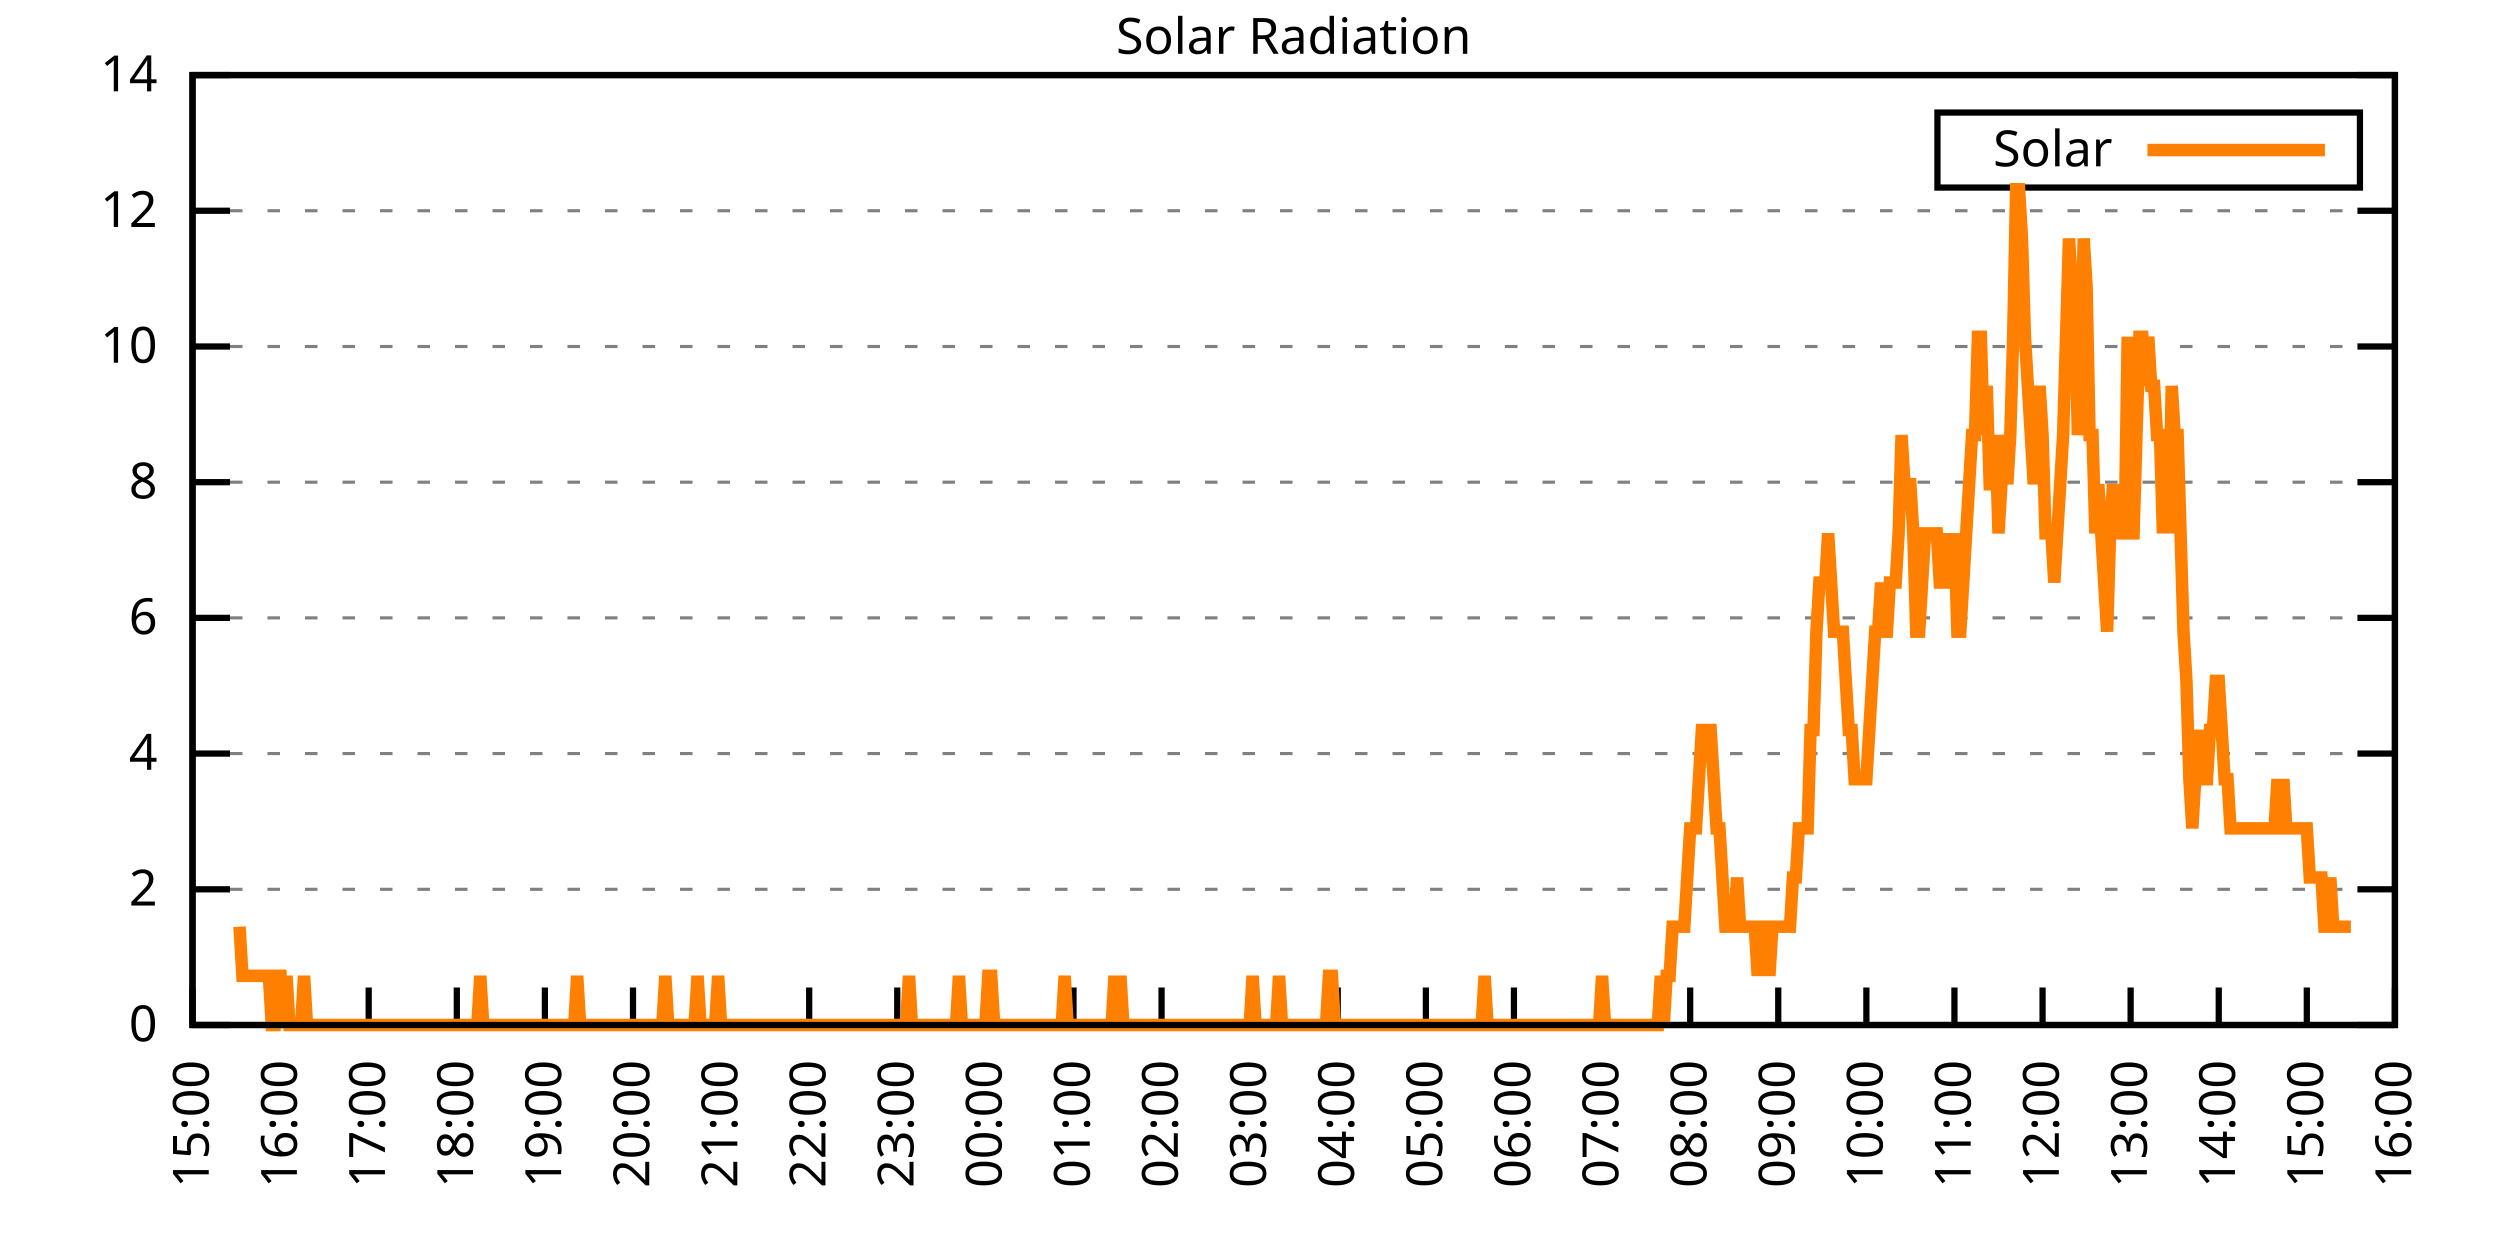
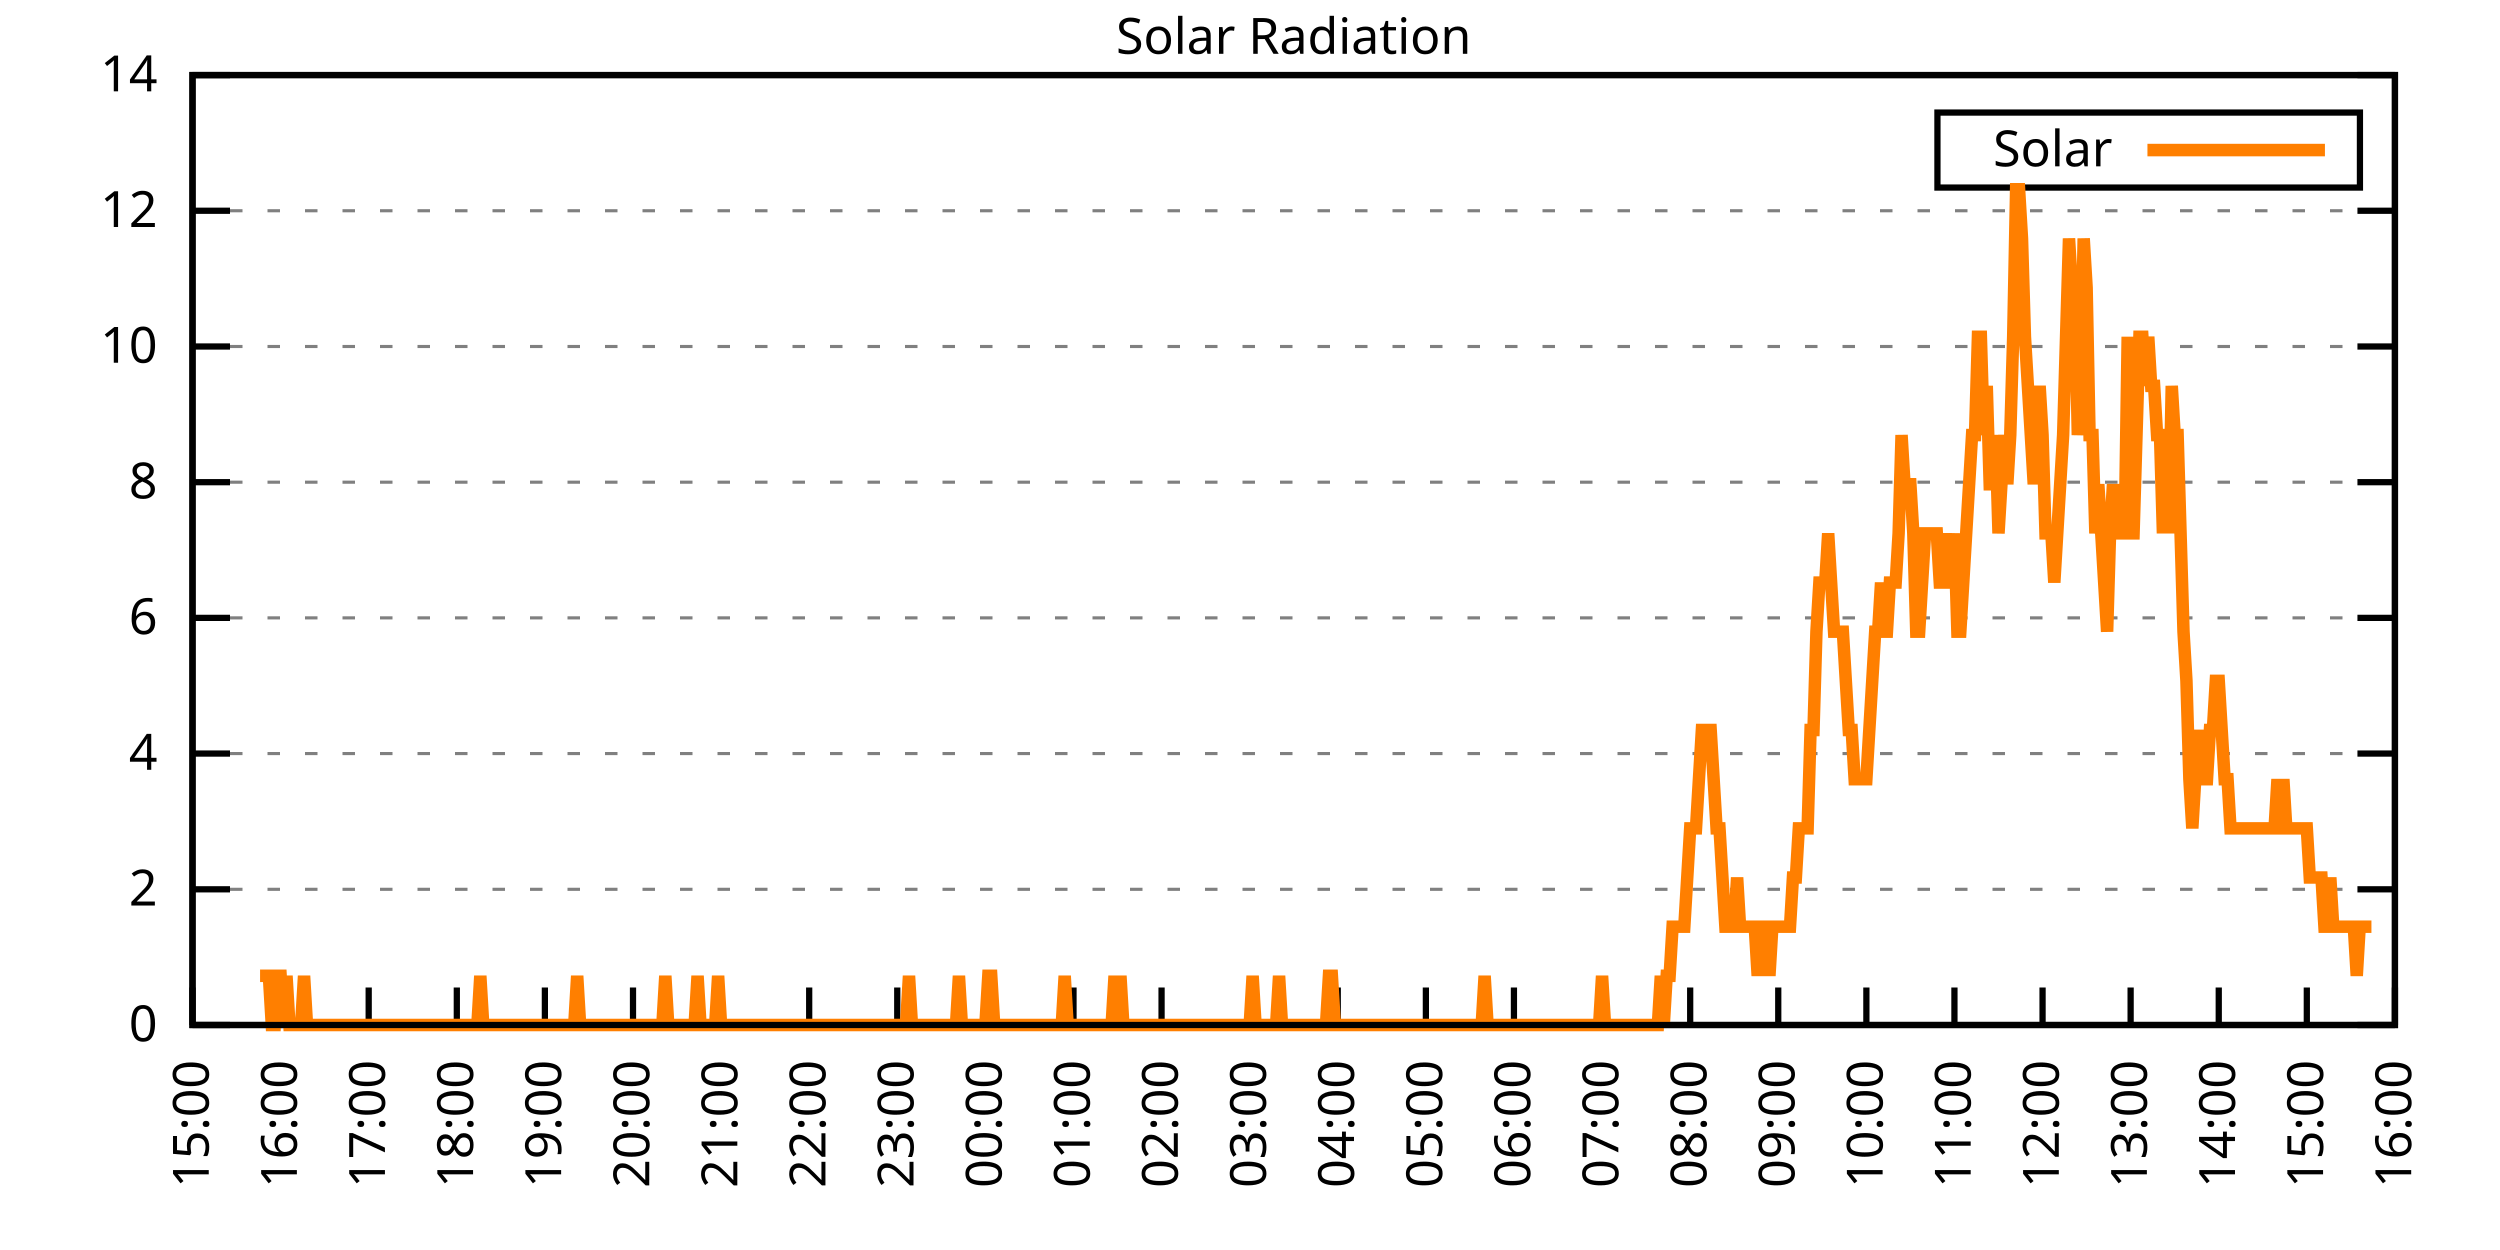
<svg xmlns="http://www.w3.org/2000/svg" xmlns:xlink="http://www.w3.org/1999/xlink" width="400" height="200" viewBox="0 0 400 200">
  <g id="gnuplot_canvas">
    <rect x="0" y="0" width="400" height="200" fill="none" />
    <defs>
      <circle id="gpDot" r="0.5" stroke-width="0.5" stroke="currentColor" />
      <path id="gpPt0" stroke-width="0.333" stroke="currentColor" d="M-1,0 h2 M0,-1 v2" />
      <path id="gpPt1" stroke-width="0.333" stroke="currentColor" d="M-1,-1 L1,1 M1,-1 L-1,1" />
      <path id="gpPt2" stroke-width="0.333" stroke="currentColor" d="M-1,0 L1,0 M0,-1 L0,1 M-1,-1 L1,1 M-1,1 L1,-1" />
      <rect id="gpPt3" stroke-width="0.333" stroke="currentColor" x="-1" y="-1" width="2" height="2" />
      <rect id="gpPt4" stroke-width="0.333" stroke="currentColor" fill="currentColor" x="-1" y="-1" width="2" height="2" />
      <circle id="gpPt5" stroke-width="0.333" stroke="currentColor" cx="0" cy="0" r="1" />
      <use xlink:href="#gpPt5" id="gpPt6" fill="currentColor" stroke="none" />
      <path id="gpPt7" stroke-width="0.333" stroke="currentColor" d="M0,-1.33 L-1.33,0.67 L1.33,0.67 z" />
      <use xlink:href="#gpPt7" id="gpPt8" fill="currentColor" stroke="none" />
      <use xlink:href="#gpPt7" id="gpPt9" stroke="currentColor" transform="rotate(180)" />
      <use xlink:href="#gpPt9" id="gpPt10" fill="currentColor" stroke="none" />
      <use xlink:href="#gpPt3" id="gpPt11" stroke="currentColor" transform="rotate(45)" />
      <use xlink:href="#gpPt11" id="gpPt12" fill="currentColor" stroke="none" />
      <path id="gpPt13" stroke-width="0.333" stroke="currentColor" d="M0,1.330 L1.265,0.411 L0.782,-1.067 L-0.782,-1.076 L-1.265,0.411 z" />
      <use xlink:href="#gpPt13" id="gpPt14" fill="currentColor" stroke="none" />
      <filter id="textbox" filterUnits="objectBoundingBox" x="0" y="0" height="1" width="1">
        <feFlood flood-color="white" flood-opacity="1" result="bgnd" />
        <feComposite in="SourceGraphic" in2="bgnd" operator="atop" />
      </filter>
      <filter id="greybox" filterUnits="objectBoundingBox" x="0" y="0" height="1" width="1">
        <feFlood flood-color="lightgrey" flood-opacity="1" result="grey" />
        <feComposite in="SourceGraphic" in2="grey" operator="atop" />
      </filter>
    </defs>
    <g fill="none" color="white" stroke="currentColor" stroke-width="1.00" stroke-linecap="butt" stroke-linejoin="miter">
</g>
    <g fill="none" color="black" stroke="currentColor" stroke-width="1.00" stroke-linecap="butt" stroke-linejoin="miter">
      <g stroke="none" shape-rendering="crispEdges">
        <polygon fill="rgb(255, 255, 255)" points="30.80,164.00 383.18,164.00 383.18,12.02 30.80,12.02 " />
      </g>
    </g>
    <g fill="none" color="black" stroke="currentColor" stroke-width="1.00" stroke-linecap="butt" stroke-linejoin="miter">
</g>
    <g fill="none" color="black" stroke="black" stroke-width="0.50" stroke-linecap="butt" stroke-linejoin="miter">
</g>
    <g fill="none" color="gray" stroke="currentColor" stroke-width="0.50" stroke-linecap="butt" stroke-linejoin="miter">
      <path stroke="gray" stroke-dasharray="2,4" class="gridline" d="M30.80,164.00 L383.19,164.00  " />
    </g>
    <g fill="none" color="gray" stroke="gray" stroke-width="1.00" stroke-linecap="butt" stroke-linejoin="miter">
</g>
    <g fill="none" color="black" stroke="currentColor" stroke-width="1.00" stroke-linecap="butt" stroke-linejoin="miter">
      <path stroke="black" d="M30.80,164.00 L36.80,164.00 M383.19,164.00 L377.19,164.00  " />
      <g transform="translate(25.20,166.60)" stroke="none" fill="black" font-family="Sans" font-size="8.00" text-anchor="end">
        <text>
          <tspan font-family="Sans"> 0</tspan>
        </text>
      </g>
    </g>
    <g fill="none" color="black" stroke="currentColor" stroke-width="1.00" stroke-linecap="butt" stroke-linejoin="miter">
</g>
    <g fill="none" color="black" stroke="black" stroke-width="0.50" stroke-linecap="butt" stroke-linejoin="miter">
</g>
    <g fill="none" color="gray" stroke="currentColor" stroke-width="0.50" stroke-linecap="butt" stroke-linejoin="miter">
      <path stroke="gray" stroke-dasharray="2,4" class="gridline" d="M30.80,142.29 L383.19,142.29  " />
    </g>
    <g fill="none" color="gray" stroke="gray" stroke-width="1.00" stroke-linecap="butt" stroke-linejoin="miter">
</g>
    <g fill="none" color="black" stroke="currentColor" stroke-width="1.00" stroke-linecap="butt" stroke-linejoin="miter">
      <path stroke="black" d="M30.80,142.29 L36.80,142.29 M383.19,142.29 L377.19,142.29  " />
      <g transform="translate(25.20,144.89)" stroke="none" fill="black" font-family="Sans" font-size="8.00" text-anchor="end">
        <text>
          <tspan font-family="Sans"> 2</tspan>
        </text>
      </g>
    </g>
    <g fill="none" color="black" stroke="currentColor" stroke-width="1.00" stroke-linecap="butt" stroke-linejoin="miter">
</g>
    <g fill="none" color="black" stroke="black" stroke-width="0.50" stroke-linecap="butt" stroke-linejoin="miter">
</g>
    <g fill="none" color="gray" stroke="currentColor" stroke-width="0.50" stroke-linecap="butt" stroke-linejoin="miter">
      <path stroke="gray" stroke-dasharray="2,4" class="gridline" d="M30.80,120.57 L383.19,120.57  " />
    </g>
    <g fill="none" color="gray" stroke="gray" stroke-width="1.00" stroke-linecap="butt" stroke-linejoin="miter">
</g>
    <g fill="none" color="black" stroke="currentColor" stroke-width="1.00" stroke-linecap="butt" stroke-linejoin="miter">
      <path stroke="black" d="M30.80,120.57 L36.80,120.57 M383.19,120.57 L377.19,120.57  " />
      <g transform="translate(25.20,123.17)" stroke="none" fill="black" font-family="Sans" font-size="8.00" text-anchor="end">
        <text>
          <tspan font-family="Sans"> 4</tspan>
        </text>
      </g>
    </g>
    <g fill="none" color="black" stroke="currentColor" stroke-width="1.00" stroke-linecap="butt" stroke-linejoin="miter">
</g>
    <g fill="none" color="black" stroke="black" stroke-width="0.50" stroke-linecap="butt" stroke-linejoin="miter">
</g>
    <g fill="none" color="gray" stroke="currentColor" stroke-width="0.50" stroke-linecap="butt" stroke-linejoin="miter">
      <path stroke="gray" stroke-dasharray="2,4" class="gridline" d="M30.80,98.86 L383.19,98.86  " />
    </g>
    <g fill="none" color="gray" stroke="gray" stroke-width="1.00" stroke-linecap="butt" stroke-linejoin="miter">
</g>
    <g fill="none" color="black" stroke="currentColor" stroke-width="1.00" stroke-linecap="butt" stroke-linejoin="miter">
      <path stroke="black" d="M30.80,98.86 L36.80,98.86 M383.19,98.86 L377.19,98.86  " />
      <g transform="translate(25.20,101.46)" stroke="none" fill="black" font-family="Sans" font-size="8.00" text-anchor="end">
        <text>
          <tspan font-family="Sans"> 6</tspan>
        </text>
      </g>
    </g>
    <g fill="none" color="black" stroke="currentColor" stroke-width="1.00" stroke-linecap="butt" stroke-linejoin="miter">
</g>
    <g fill="none" color="black" stroke="black" stroke-width="0.50" stroke-linecap="butt" stroke-linejoin="miter">
</g>
    <g fill="none" color="gray" stroke="currentColor" stroke-width="0.50" stroke-linecap="butt" stroke-linejoin="miter">
      <path stroke="gray" stroke-dasharray="2,4" class="gridline" d="M30.80,77.15 L383.19,77.15  " />
    </g>
    <g fill="none" color="gray" stroke="gray" stroke-width="1.00" stroke-linecap="butt" stroke-linejoin="miter">
</g>
    <g fill="none" color="black" stroke="currentColor" stroke-width="1.00" stroke-linecap="butt" stroke-linejoin="miter">
      <path stroke="black" d="M30.80,77.15 L36.80,77.15 M383.19,77.15 L377.19,77.15  " />
      <g transform="translate(25.20,79.75)" stroke="none" fill="black" font-family="Sans" font-size="8.00" text-anchor="end">
        <text>
          <tspan font-family="Sans"> 8</tspan>
        </text>
      </g>
    </g>
    <g fill="none" color="black" stroke="currentColor" stroke-width="1.00" stroke-linecap="butt" stroke-linejoin="miter">
</g>
    <g fill="none" color="black" stroke="black" stroke-width="0.50" stroke-linecap="butt" stroke-linejoin="miter">
</g>
    <g fill="none" color="gray" stroke="currentColor" stroke-width="0.50" stroke-linecap="butt" stroke-linejoin="miter">
      <path stroke="gray" stroke-dasharray="2,4" class="gridline" d="M30.80,55.44 L383.19,55.44  " />
    </g>
    <g fill="none" color="gray" stroke="gray" stroke-width="1.00" stroke-linecap="butt" stroke-linejoin="miter">
</g>
    <g fill="none" color="black" stroke="currentColor" stroke-width="1.00" stroke-linecap="butt" stroke-linejoin="miter">
      <path stroke="black" d="M30.80,55.44 L36.80,55.44 M383.19,55.44 L377.19,55.44  " />
      <g transform="translate(25.20,58.04)" stroke="none" fill="black" font-family="Sans" font-size="8.00" text-anchor="end">
        <text>
          <tspan font-family="Sans"> 10</tspan>
        </text>
      </g>
    </g>
    <g fill="none" color="black" stroke="currentColor" stroke-width="1.00" stroke-linecap="butt" stroke-linejoin="miter">
</g>
    <g fill="none" color="black" stroke="black" stroke-width="0.50" stroke-linecap="butt" stroke-linejoin="miter">
</g>
    <g fill="none" color="gray" stroke="currentColor" stroke-width="0.50" stroke-linecap="butt" stroke-linejoin="miter">
      <path stroke="gray" stroke-dasharray="2,4" class="gridline" d="M30.80,33.72 L383.19,33.72  " />
    </g>
    <g fill="none" color="gray" stroke="gray" stroke-width="1.00" stroke-linecap="butt" stroke-linejoin="miter">
</g>
    <g fill="none" color="black" stroke="currentColor" stroke-width="1.00" stroke-linecap="butt" stroke-linejoin="miter">
      <path stroke="black" d="M30.80,33.72 L36.80,33.72 M383.19,33.72 L377.19,33.72  " />
      <g transform="translate(25.20,36.32)" stroke="none" fill="black" font-family="Sans" font-size="8.00" text-anchor="end">
        <text>
          <tspan font-family="Sans"> 12</tspan>
        </text>
      </g>
    </g>
    <g fill="none" color="black" stroke="currentColor" stroke-width="1.00" stroke-linecap="butt" stroke-linejoin="miter">
</g>
    <g fill="none" color="black" stroke="black" stroke-width="0.50" stroke-linecap="butt" stroke-linejoin="miter">
</g>
    <g fill="none" color="gray" stroke="currentColor" stroke-width="0.50" stroke-linecap="butt" stroke-linejoin="miter">
      <path stroke="gray" stroke-dasharray="2,4" class="gridline" d="M30.80,12.01 L383.19,12.01  " />
    </g>
    <g fill="none" color="gray" stroke="gray" stroke-width="1.00" stroke-linecap="butt" stroke-linejoin="miter">
</g>
    <g fill="none" color="black" stroke="currentColor" stroke-width="1.00" stroke-linecap="butt" stroke-linejoin="miter">
      <path stroke="black" d="M30.80,12.01 L36.80,12.01 M383.19,12.01 L377.19,12.01  " />
      <g transform="translate(25.20,14.61)" stroke="none" fill="black" font-family="Sans" font-size="8.00" text-anchor="end">
        <text>
          <tspan font-family="Sans"> 14</tspan>
        </text>
      </g>
    </g>
    <g fill="none" color="black" stroke="currentColor" stroke-width="1.00" stroke-linecap="butt" stroke-linejoin="miter">
      <path stroke="black" d="M30.80,164.00 L30.80,158.00  " />
      <g transform="translate(33.40,169.60) rotate(270.00)" stroke="none" fill="black" font-family="Sans" font-size="8.00" text-anchor="end">
        <text>
          <tspan font-family="Sans">15:00</tspan>
        </text>
      </g>
    </g>
    <g fill="none" color="black" stroke="currentColor" stroke-width="1.00" stroke-linecap="butt" stroke-linejoin="miter">
      <path stroke="black" d="M44.90,164.00 L44.90,158.00  " />
      <g transform="translate(47.50,169.60) rotate(270.00)" stroke="none" fill="black" font-family="Sans" font-size="8.00" text-anchor="end">
        <text>
          <tspan font-family="Sans">16:00</tspan>
        </text>
      </g>
    </g>
    <g fill="none" color="black" stroke="currentColor" stroke-width="1.00" stroke-linecap="butt" stroke-linejoin="miter">
      <path stroke="black" d="M58.99,164.00 L58.99,158.00  " />
      <g transform="translate(61.59,169.60) rotate(270.00)" stroke="none" fill="black" font-family="Sans" font-size="8.00" text-anchor="end">
        <text>
          <tspan font-family="Sans">17:00</tspan>
        </text>
      </g>
    </g>
    <g fill="none" color="black" stroke="currentColor" stroke-width="1.00" stroke-linecap="butt" stroke-linejoin="miter">
      <path stroke="black" d="M73.09,164.00 L73.09,158.00  " />
      <g transform="translate(75.69,169.60) rotate(270.00)" stroke="none" fill="black" font-family="Sans" font-size="8.00" text-anchor="end">
        <text>
          <tspan font-family="Sans">18:00</tspan>
        </text>
      </g>
    </g>
    <g fill="none" color="black" stroke="currentColor" stroke-width="1.00" stroke-linecap="butt" stroke-linejoin="miter">
      <path stroke="black" d="M87.18,164.00 L87.18,158.00  " />
      <g transform="translate(89.78,169.60) rotate(270.00)" stroke="none" fill="black" font-family="Sans" font-size="8.00" text-anchor="end">
        <text>
          <tspan font-family="Sans">19:00</tspan>
        </text>
      </g>
    </g>
    <g fill="none" color="black" stroke="currentColor" stroke-width="1.00" stroke-linecap="butt" stroke-linejoin="miter">
      <path stroke="black" d="M101.28,164.00 L101.28,158.00  " />
      <g transform="translate(103.88,169.60) rotate(270.00)" stroke="none" fill="black" font-family="Sans" font-size="8.00" text-anchor="end">
        <text>
          <tspan font-family="Sans">20:00</tspan>
        </text>
      </g>
    </g>
    <g fill="none" color="black" stroke="currentColor" stroke-width="1.00" stroke-linecap="butt" stroke-linejoin="miter">
      <path stroke="black" d="M115.37,164.00 L115.37,158.00  " />
      <g transform="translate(117.97,169.60) rotate(270.00)" stroke="none" fill="black" font-family="Sans" font-size="8.00" text-anchor="end">
        <text>
          <tspan font-family="Sans">21:00</tspan>
        </text>
      </g>
    </g>
    <g fill="none" color="black" stroke="currentColor" stroke-width="1.00" stroke-linecap="butt" stroke-linejoin="miter">
      <path stroke="black" d="M129.47,164.00 L129.47,158.00  " />
      <g transform="translate(132.07,169.60) rotate(270.00)" stroke="none" fill="black" font-family="Sans" font-size="8.00" text-anchor="end">
        <text>
          <tspan font-family="Sans">22:00</tspan>
        </text>
      </g>
    </g>
    <g fill="none" color="black" stroke="currentColor" stroke-width="1.00" stroke-linecap="butt" stroke-linejoin="miter">
      <path stroke="black" d="M143.56,164.00 L143.56,158.00  " />
      <g transform="translate(146.16,169.60) rotate(270.00)" stroke="none" fill="black" font-family="Sans" font-size="8.00" text-anchor="end">
        <text>
          <tspan font-family="Sans">23:00</tspan>
        </text>
      </g>
    </g>
    <g fill="none" color="black" stroke="currentColor" stroke-width="1.00" stroke-linecap="butt" stroke-linejoin="miter">
      <path stroke="black" d="M157.66,164.00 L157.66,158.00  " />
      <g transform="translate(160.26,169.60) rotate(270.00)" stroke="none" fill="black" font-family="Sans" font-size="8.00" text-anchor="end">
        <text>
          <tspan font-family="Sans">00:00</tspan>
        </text>
      </g>
    </g>
    <g fill="none" color="black" stroke="currentColor" stroke-width="1.00" stroke-linecap="butt" stroke-linejoin="miter">
      <path stroke="black" d="M171.76,164.00 L171.76,158.00  " />
      <g transform="translate(174.36,169.60) rotate(270.00)" stroke="none" fill="black" font-family="Sans" font-size="8.00" text-anchor="end">
        <text>
          <tspan font-family="Sans">01:00</tspan>
        </text>
      </g>
    </g>
    <g fill="none" color="black" stroke="currentColor" stroke-width="1.00" stroke-linecap="butt" stroke-linejoin="miter">
      <path stroke="black" d="M185.85,164.00 L185.85,158.00  " />
      <g transform="translate(188.45,169.60) rotate(270.00)" stroke="none" fill="black" font-family="Sans" font-size="8.00" text-anchor="end">
        <text>
          <tspan font-family="Sans">02:00</tspan>
        </text>
      </g>
    </g>
    <g fill="none" color="black" stroke="currentColor" stroke-width="1.00" stroke-linecap="butt" stroke-linejoin="miter">
      <path stroke="black" d="M199.95,164.00 L199.95,158.00  " />
      <g transform="translate(202.55,169.60) rotate(270.00)" stroke="none" fill="black" font-family="Sans" font-size="8.00" text-anchor="end">
        <text>
          <tspan font-family="Sans">03:00</tspan>
        </text>
      </g>
    </g>
    <g fill="none" color="black" stroke="currentColor" stroke-width="1.00" stroke-linecap="butt" stroke-linejoin="miter">
      <path stroke="black" d="M214.04,164.00 L214.04,158.00  " />
      <g transform="translate(216.64,169.60) rotate(270.00)" stroke="none" fill="black" font-family="Sans" font-size="8.00" text-anchor="end">
        <text>
          <tspan font-family="Sans">04:00</tspan>
        </text>
      </g>
    </g>
    <g fill="none" color="black" stroke="currentColor" stroke-width="1.00" stroke-linecap="butt" stroke-linejoin="miter">
      <path stroke="black" d="M228.14,164.00 L228.14,158.00  " />
      <g transform="translate(230.74,169.60) rotate(270.00)" stroke="none" fill="black" font-family="Sans" font-size="8.00" text-anchor="end">
        <text>
          <tspan font-family="Sans">05:00</tspan>
        </text>
      </g>
    </g>
    <g fill="none" color="black" stroke="currentColor" stroke-width="1.00" stroke-linecap="butt" stroke-linejoin="miter">
      <path stroke="black" d="M242.23,164.00 L242.23,158.00  " />
      <g transform="translate(244.83,169.60) rotate(270.00)" stroke="none" fill="black" font-family="Sans" font-size="8.00" text-anchor="end">
        <text>
          <tspan font-family="Sans">06:00</tspan>
        </text>
      </g>
    </g>
    <g fill="none" color="black" stroke="currentColor" stroke-width="1.00" stroke-linecap="butt" stroke-linejoin="miter">
      <path stroke="black" d="M256.33,164.00 L256.33,158.00  " />
      <g transform="translate(258.93,169.60) rotate(270.00)" stroke="none" fill="black" font-family="Sans" font-size="8.00" text-anchor="end">
        <text>
          <tspan font-family="Sans">07:00</tspan>
        </text>
      </g>
    </g>
    <g fill="none" color="black" stroke="currentColor" stroke-width="1.00" stroke-linecap="butt" stroke-linejoin="miter">
      <path stroke="black" d="M270.43,164.00 L270.43,158.00  " />
      <g transform="translate(273.03,169.60) rotate(270.00)" stroke="none" fill="black" font-family="Sans" font-size="8.00" text-anchor="end">
        <text>
          <tspan font-family="Sans">08:00</tspan>
        </text>
      </g>
    </g>
    <g fill="none" color="black" stroke="currentColor" stroke-width="1.00" stroke-linecap="butt" stroke-linejoin="miter">
      <path stroke="black" d="M284.52,164.00 L284.52,158.00  " />
      <g transform="translate(287.12,169.60) rotate(270.00)" stroke="none" fill="black" font-family="Sans" font-size="8.00" text-anchor="end">
        <text>
          <tspan font-family="Sans">09:00</tspan>
        </text>
      </g>
    </g>
    <g fill="none" color="black" stroke="currentColor" stroke-width="1.00" stroke-linecap="butt" stroke-linejoin="miter">
      <path stroke="black" d="M298.62,164.00 L298.62,158.00  " />
      <g transform="translate(301.22,169.60) rotate(270.00)" stroke="none" fill="black" font-family="Sans" font-size="8.00" text-anchor="end">
        <text>
          <tspan font-family="Sans">10:00</tspan>
        </text>
      </g>
    </g>
    <g fill="none" color="black" stroke="currentColor" stroke-width="1.00" stroke-linecap="butt" stroke-linejoin="miter">
      <path stroke="black" d="M312.71,164.00 L312.71,158.00  " />
      <g transform="translate(315.31,169.60) rotate(270.00)" stroke="none" fill="black" font-family="Sans" font-size="8.00" text-anchor="end">
        <text>
          <tspan font-family="Sans">11:00</tspan>
        </text>
      </g>
    </g>
    <g fill="none" color="black" stroke="currentColor" stroke-width="1.00" stroke-linecap="butt" stroke-linejoin="miter">
      <path stroke="black" d="M326.81,164.00 L326.81,158.00  " />
      <g transform="translate(329.41,169.60) rotate(270.00)" stroke="none" fill="black" font-family="Sans" font-size="8.00" text-anchor="end">
        <text>
          <tspan font-family="Sans">12:00</tspan>
        </text>
      </g>
    </g>
    <g fill="none" color="black" stroke="currentColor" stroke-width="1.00" stroke-linecap="butt" stroke-linejoin="miter">
      <path stroke="black" d="M340.90,164.00 L340.90,158.00  " />
      <g transform="translate(343.50,169.60) rotate(270.00)" stroke="none" fill="black" font-family="Sans" font-size="8.00" text-anchor="end">
        <text>
          <tspan font-family="Sans">13:00</tspan>
        </text>
      </g>
    </g>
    <g fill="none" color="black" stroke="currentColor" stroke-width="1.00" stroke-linecap="butt" stroke-linejoin="miter">
      <path stroke="black" d="M355.00,164.00 L355.00,158.00  " />
      <g transform="translate(357.60,169.60) rotate(270.00)" stroke="none" fill="black" font-family="Sans" font-size="8.00" text-anchor="end">
        <text>
          <tspan font-family="Sans">14:00</tspan>
        </text>
      </g>
    </g>
    <g fill="none" color="black" stroke="currentColor" stroke-width="1.00" stroke-linecap="butt" stroke-linejoin="miter">
      <path stroke="black" d="M369.09,164.00 L369.09,158.00  " />
      <g transform="translate(371.69,169.60) rotate(270.00)" stroke="none" fill="black" font-family="Sans" font-size="8.00" text-anchor="end">
        <text>
          <tspan font-family="Sans">15:00</tspan>
        </text>
      </g>
    </g>
    <g fill="none" color="black" stroke="currentColor" stroke-width="1.00" stroke-linecap="butt" stroke-linejoin="miter">
      <path stroke="black" d="M383.19,164.00 L383.19,158.00  " />
      <g transform="translate(385.79,169.60) rotate(270.00)" stroke="none" fill="black" font-family="Sans" font-size="8.00" text-anchor="end">
        <text>
          <tspan font-family="Sans">16:00</tspan>
        </text>
      </g>
    </g>
    <g fill="none" color="black" stroke="currentColor" stroke-width="1.00" stroke-linecap="butt" stroke-linejoin="miter">
</g>
    <g fill="none" color="black" stroke="currentColor" stroke-width="1.00" stroke-linecap="butt" stroke-linejoin="miter">
      <path stroke="black" d="M30.80,12.01 L30.80,164.00 L383.19,164.00 L383.19,12.01 L30.80,12.01 Z  " />
    </g>
    <g fill="none" color="black" stroke="currentColor" stroke-width="1.00" stroke-linecap="butt" stroke-linejoin="miter">
</g>
    <g fill="none" color="black" stroke="currentColor" stroke-width="1.00" stroke-linecap="butt" stroke-linejoin="miter">
      <path stroke="black" d="M309.99,30.01 L309.99,18.01 L377.59,18.01 L377.59,30.01 L309.99,30.01 Z  " />
    </g>
    <g id="Solar_Radiation_plot_1">
      <g fill="none" color="white" stroke="black" stroke-width="2.00" stroke-linecap="butt" stroke-linejoin="miter">
</g>
      <g fill="none" color="black" stroke="currentColor" stroke-width="2.00" stroke-linecap="butt" stroke-linejoin="miter">
        <g transform="translate(337.99,26.61)" stroke="none" fill="black" font-family="Sans" font-size="8.00" text-anchor="end">
          <text>
            <tspan font-family="Sans">Solar</tspan>
          </text>
        </g>
      </g>
      <g fill="none" color="black" stroke="currentColor" stroke-width="2.00" stroke-linecap="butt" stroke-linejoin="miter">
-         <path stroke="rgb(255, 127,   0)" d="M343.59,24.01 L371.99,24.01 M38.32,148.27 L38.79,156.13 L39.26,156.13 L39.73,156.13 L40.20,156.13 L40.67,156.13   L41.14,156.13 L41.61,156.13 L42.08,156.13 L42.55,156.13 L43.02,156.13 L43.49,164.00 L43.96,164.00 L44.43,156.13   L44.90,156.13 L45.37,164.00 L45.84,156.13 L46.31,164.00 L46.78,164.00 L47.24,164.00 L47.71,164.00 L48.18,164.00   L48.65,156.13 L49.12,164.00 L49.59,164.00 L50.06,164.00 L50.53,164.00 L51.00,164.00 L51.47,164.00 L51.94,164.00   L52.41,164.00 L52.88,164.00 L53.35,164.00 L53.82,164.00 L54.29,164.00 L54.76,164.00 L55.23,164.00 L55.70,164.00   L56.17,164.00 L56.64,164.00 L57.11,164.00 L57.58,164.00 L58.05,164.00 L58.52,164.00 L58.99,164.00 L59.46,164.00   L59.93,164.00 L60.40,164.00 L60.87,164.00 L61.34,164.00 L61.81,164.00 L62.28,164.00 L62.75,164.00 L63.22,164.00   L63.69,164.00 L64.16,164.00 L64.63,164.00 L65.10,164.00 L65.57,164.00 L66.04,164.00 L66.51,164.00 L66.98,164.00   L67.45,164.00 L67.92,164.00 L68.39,164.00 L68.86,164.00 L69.33,164.00 L69.80,164.00 L70.27,164.00 L70.74,164.00   L71.21,164.00 L71.68,164.00 L72.15,164.00 L72.62,164.00 L73.09,164.00 L73.56,164.00 L74.03,164.00 L74.50,164.00   L74.97,164.00 L75.44,164.00 L75.91,164.00 L76.38,164.00 L76.85,156.13 L77.32,164.00 L77.79,164.00 L78.26,164.00   L78.73,164.00 L79.19,164.00 L79.66,164.00 L80.13,164.00 L80.60,164.00 L81.07,164.00 L81.54,164.00 L82.01,164.00   L82.48,164.00 L82.95,164.00 L83.42,164.00 L83.89,164.00 L84.36,164.00 L84.83,164.00 L85.30,164.00 L85.77,164.00   L86.24,164.00 L86.71,164.00 L87.18,164.00 L87.65,164.00 L88.12,164.00 L88.59,164.00 L89.06,164.00 L89.53,164.00   L90.00,164.00 L90.47,164.00 L90.94,164.00 L91.41,164.00 L91.88,164.00 L92.35,156.13 L92.82,164.00 L93.29,164.00   L93.76,164.00 L94.23,164.00 L94.70,164.00 L95.17,164.00 L95.64,164.00 L96.11,164.00 L96.58,164.00 L97.05,164.00   L97.52,164.00 L97.99,164.00 L98.46,164.00 L98.93,164.00 L99.40,164.00 L99.87,164.00 L100.34,164.00 L100.81,164.00   L101.28,164.00 L101.75,164.00 L102.22,164.00 L102.69,164.00 L103.16,164.00 L103.63,164.00 L104.10,164.00 L104.57,164.00   L105.04,164.00 L105.51,164.00 L105.98,164.00 L106.45,156.13 L106.92,164.00 L107.39,164.00 L107.86,164.00 L108.33,164.00   L108.80,164.00 L109.27,164.00 L109.74,164.00 L110.21,164.00 L110.68,164.00 L111.14,164.00 L111.61,156.13 L112.08,164.00   L112.55,164.00 L113.02,164.00 L113.49,164.00 L113.96,164.00 L114.43,164.00 L114.90,156.13 L115.37,164.00 L115.84,164.00   L116.31,164.00 L116.78,164.00 L117.25,164.00 L117.72,164.00 L118.19,164.00 L118.66,164.00 L119.13,164.00 L119.60,164.00   L120.07,164.00 L120.54,164.00 L121.01,164.00 L121.48,164.00 L121.95,164.00 L122.42,164.00 L122.89,164.00 L123.36,164.00   L123.83,164.00 L124.30,164.00 L124.77,164.00 L125.24,164.00 L125.71,164.00 L126.18,164.00 L126.65,164.00 L127.12,164.00   L127.59,164.00 L128.06,164.00 L128.53,164.00 L129.00,164.00 L129.47,164.00 L129.94,164.00 L130.41,164.00 L130.88,164.00   L131.35,164.00 L131.82,164.00 L132.29,164.00 L132.76,164.00 L133.23,164.00 L133.70,164.00 L134.17,164.00 L134.64,164.00   L135.11,164.00 L135.58,164.00 L136.05,164.00 L136.52,164.00 L136.99,164.00 L137.46,164.00 L137.93,164.00 L138.40,164.00   L138.87,164.00 L139.34,164.00 L139.81,164.00 L140.28,164.00 L140.75,164.00 L141.22,164.00 L141.69,164.00 L142.16,164.00   L142.63,164.00 L143.09,164.00 L143.56,164.00 L144.03,164.00 L144.50,164.00 L144.97,164.00 L145.44,156.13 L145.91,164.00   L146.38,164.00 L146.85,164.00 L147.32,164.00 L147.79,164.00 L148.26,164.00 L148.73,164.00 L149.20,164.00 L149.67,164.00   L150.14,164.00 L150.61,164.00 L151.08,164.00 L151.55,164.00 L152.02,164.00 L152.49,164.00 L152.96,164.00 L153.43,156.13   L153.90,164.00 L154.37,164.00 L154.84,164.00 L155.31,164.00 L155.78,164.00 L156.25,164.00 L156.72,164.00 L157.19,164.00   L157.66,164.00 L158.13,156.13 L158.60,156.13 L159.07,164.00 L159.54,164.00 L160.01,164.00 L160.48,164.00 L160.95,164.00   L161.42,164.00 L161.89,164.00 L162.36,164.00 L162.83,164.00 L163.30,164.00 L163.77,164.00 L164.24,164.00 L164.71,164.00   L165.18,164.00 L165.65,164.00 L166.12,164.00 L166.59,164.00 L167.06,164.00 L167.53,164.00 L168.00,164.00 L168.47,164.00   L168.94,164.00 L169.41,164.00 L169.88,164.00 L170.35,156.13 L170.82,164.00 L171.29,164.00 L171.76,164.00 L172.23,164.00   L172.70,164.00 L173.17,164.00 L173.64,164.00 L174.11,164.00 L174.58,164.00 L175.04,164.00 L175.51,164.00 L175.98,164.00   L176.45,164.00 L176.92,164.00 L177.39,164.00 L177.86,164.00 L178.33,156.13 L178.80,164.00 L179.27,156.13 L179.74,164.00   L180.21,164.00 L180.68,164.00 L181.15,164.00 L181.62,164.00 L182.09,164.00 L182.56,164.00 L183.03,164.00 L183.50,164.00   L183.97,164.00 L184.44,164.00 L184.91,164.00 L185.38,164.00 L185.85,164.00 L186.32,164.00 L186.79,164.00 L187.26,164.00   L187.73,164.00 L188.20,164.00 L188.67,164.00 L189.14,164.00 L189.61,164.00 L190.08,164.00 L190.55,164.00 L191.02,164.00   L191.49,164.00 L191.96,164.00 L192.43,164.00 L192.90,164.00 L193.37,164.00 L193.84,164.00 L194.31,164.00 L194.78,164.00   L195.25,164.00 L195.72,164.00 L196.19,164.00 L196.66,164.00 L197.13,164.00 L197.60,164.00 L198.07,164.00 L198.54,164.00   L199.01,164.00 L199.48,164.00 L199.95,164.00 L200.42,156.13 L200.89,164.00 L201.36,164.00 L201.83,164.00 L202.30,164.00   L202.77,164.00 L203.24,164.00 L203.71,164.00 L204.18,164.00 L204.65,156.13 L205.12,164.00 L205.59,164.00 L206.06,164.00   L206.53,164.00 L207.00,164.00 L207.46,164.00 L207.93,164.00 L208.40,164.00 L208.87,164.00 L209.34,164.00 L209.81,164.00   L210.28,164.00 L210.75,164.00 L211.22,164.00 L211.69,164.00 L212.16,164.00 L212.63,156.13 L213.10,156.13 L213.57,164.00   L214.04,164.00 L214.51,164.00 L214.98,164.00 L215.45,164.00 L215.92,164.00 L216.39,164.00 L216.86,164.00 L217.33,164.00   L217.80,164.00 L218.27,164.00 L218.74,164.00 L219.21,164.00 L219.68,164.00 L220.15,164.00 L220.62,164.00 L221.09,164.00   L221.56,164.00 L222.03,164.00 L222.50,164.00 L222.97,164.00 L223.44,164.00 L223.91,164.00 L224.38,164.00 L224.85,164.00   L225.32,164.00 L225.79,164.00 L226.26,164.00 L226.73,164.00 L227.20,164.00 L227.67,164.00 L228.14,164.00 L228.61,164.00   L229.08,164.00 L229.55,164.00 L230.02,164.00 L230.49,164.00 L230.96,164.00 L231.43,164.00 L231.90,164.00 L232.37,164.00   L232.84,164.00 L233.31,164.00 L233.78,164.00 L234.25,164.00 L234.72,164.00 L235.19,164.00 L235.66,164.00 L236.13,164.00   L236.60,164.00 L237.07,164.00 L237.54,156.13 L238.01,164.00 L238.48,164.00 L238.95,164.00 L239.41,164.00 L239.88,164.00   L240.35,164.00 L240.82,164.00 L241.29,164.00 L241.76,164.00 L242.23,164.00 L242.70,164.00 L243.17,164.00 L243.64,164.00   L244.11,164.00 L244.58,164.00 L245.05,164.00 L245.52,164.00 L245.99,164.00 L246.46,164.00 L246.93,164.00 L247.40,164.00   L247.87,164.00 L248.34,164.00 L248.81,164.00 L249.28,164.00 L249.75,164.00 L250.22,164.00 L250.69,164.00 L251.16,164.00   L251.63,164.00 L252.10,164.00 L252.57,164.00 L253.04,164.00 L253.51,164.00 L253.98,164.00 L254.45,164.00 L254.92,164.00   L255.39,164.00 L255.86,164.00 L256.33,156.13 L256.80,164.00 L257.27,164.00 L257.74,164.00 L258.21,164.00 L258.68,164.00   L259.15,164.00 L259.62,164.00 L260.09,164.00 L260.56,164.00 L261.03,164.00 L261.50,164.00 L261.97,164.00 L262.44,164.00   L262.91,164.00 L263.38,164.00 L263.85,164.00 L264.32,164.00 L264.79,164.00 L265.26,164.00 L265.73,156.13 L266.20,164.00   L266.67,156.13 L267.14,156.13 L267.61,148.27 L268.08,148.27 L268.55,148.27 L269.02,148.27 L269.49,148.27 L269.96,140.40   L270.43,132.54 L270.90,132.54 L271.36,132.54 L271.83,124.67 L272.30,116.80 L272.77,116.80 L273.24,116.80 L273.71,116.80   L274.18,124.67 L274.65,132.54 L275.12,132.54 L275.59,140.40 L276.06,148.27 L276.53,148.27 L277.00,148.27 L277.47,148.27   L277.94,140.40 L278.41,148.27 L278.88,148.27 L279.35,148.27 L279.82,148.27 L280.29,148.27 L280.76,148.27 L281.23,156.13   L281.70,148.27 L282.17,148.27 L282.64,148.27 L283.11,156.13 L283.58,148.27 L284.05,148.27 L284.52,148.27 L284.99,148.27   L285.46,148.27 L285.93,148.27 L286.40,148.27 L286.87,140.40 L287.34,140.40 L287.81,132.54 L288.28,132.54 L288.75,132.54   L289.22,132.54 L289.69,116.80 L290.16,116.80 L290.63,101.07 L291.10,93.21 L291.57,93.21 L292.04,93.21 L292.51,85.34   L292.98,93.21 L293.45,101.07 L293.92,101.07 L294.39,101.07 L294.86,101.07 L295.33,108.94 L295.80,116.80 L296.27,116.80   L296.74,124.67 L297.21,124.67 L297.68,124.67 L298.15,124.67 L298.62,124.67 L299.09,116.80 L299.56,108.94 L300.03,101.07   L300.50,101.07 L300.97,93.21 L301.44,101.07 L301.91,101.07 L302.38,93.21 L302.85,93.21 L303.31,93.21 L303.78,85.34   L304.25,69.61 L304.72,77.48 L305.19,77.48 L305.66,77.48 L306.13,85.34 L306.60,101.07 L307.07,101.07 L307.54,93.21   L308.01,85.34 L308.48,85.34 L308.95,85.34 L309.42,85.34 L309.89,85.34 L310.36,93.21 L310.83,93.21 L311.30,85.34   L311.77,93.21 L312.24,93.21 L312.71,85.34 L313.18,101.07 L313.65,101.07 L314.12,93.21 L314.59,85.34 L315.06,77.48   L315.53,69.61 L316.00,69.61 L316.47,53.88 L316.94,53.88 L317.41,69.61 L317.88,61.74 L318.35,77.48 L318.82,77.48   L319.29,69.61 L319.76,85.34 L320.23,77.48 L320.70,69.61 L321.17,77.48 L321.64,69.61 L322.11,53.88 L322.58,30.28   L323.05,30.28 L323.52,38.15 L323.99,53.88 L324.46,61.74 L324.93,69.61 L325.40,77.48 L325.87,69.61 L326.34,61.74   L326.81,69.61 L327.28,85.34 L327.75,85.34 L328.22,85.34 L328.69,93.21 L329.16,85.34 L329.63,77.48 L330.10,69.61   L330.57,53.88 L331.04,38.15 L331.51,46.01 L331.98,46.01 L332.45,69.61 L332.92,61.74 L333.39,38.15 L333.86,46.01   L334.33,69.61 L334.80,69.61 L335.26,85.34 L335.73,77.48 L336.20,85.34 L336.67,93.21 L337.14,101.07 L337.61,85.34   L338.08,77.48 L338.55,85.34 L339.02,85.34 L339.49,85.34 L339.96,85.34 L340.43,53.88 L340.90,85.34 L341.37,85.34   L341.84,69.61 L342.31,53.88 L342.78,53.88 L343.25,61.74 L343.72,53.88 L344.19,61.74 L344.66,61.74 L345.13,69.61   L345.60,69.61 L346.07,85.34 L346.54,69.61 L347.01,85.34 L347.48,61.74 L347.95,69.61 L348.42,69.61 L348.89,85.34   L349.36,101.07 L349.83,108.94 L350.30,124.67 L350.77,132.54 L351.24,124.67 L351.71,116.80 L352.18,124.67 L352.65,124.67   L353.12,124.67 L353.59,116.80 L354.06,116.80 L354.53,108.94 L355.00,108.94 L355.47,116.80 L355.94,124.67 L356.41,124.67   L356.88,132.54 L357.35,132.54 L357.82,132.54 L358.29,132.54 L358.76,132.54 L359.23,132.54 L359.70,132.54 L360.17,132.54   L360.64,132.54 L361.11,132.54 L361.58,132.54 L362.05,132.54 L362.52,132.54 L362.99,132.54 L363.46,132.54 L363.93,132.54   L364.40,124.67 L364.87,132.54 L365.34,124.67 L365.81,132.54 L366.28,132.54 L366.75,132.54 L367.21,132.54 L367.68,132.54   L368.15,132.54 L368.62,132.54 L369.09,132.54 L369.56,140.40 L370.03,140.40 L370.50,140.40 L370.97,140.40 L371.44,140.40   L371.91,148.27 L372.38,148.27 L372.85,140.40 L373.32,148.27 L373.79,148.27 L374.26,148.27 L374.73,148.27 L375.20,148.27   L375.67,148.27 L376.14,148.27  " />
+         <path stroke="rgb(255, 127,   0)" d="M343.59,24.01 L371.99,24.01 M41.61,156.13 L42.08,156.13 L42.55,156.13 L43.02,156.13 L43.49,164.00 L43.96,164.00   L44.43,156.13 L44.90,156.13 L45.37,164.00 L45.84,156.13 L46.31,164.00 L46.78,164.00 L47.24,164.00 L47.71,164.00   L48.18,164.00 L48.65,156.13 L49.12,164.00 L49.59,164.00 L50.06,164.00 L50.53,164.00 L51.00,164.00 L51.47,164.00   L51.94,164.00 L52.41,164.00 L52.88,164.00 L53.35,164.00 L53.82,164.00 L54.29,164.00 L54.76,164.00 L55.23,164.00   L55.70,164.00 L56.17,164.00 L56.64,164.00 L57.11,164.00 L57.58,164.00 L58.05,164.00 L58.52,164.00 L58.99,164.00   L59.46,164.00 L59.93,164.00 L60.40,164.00 L60.87,164.00 L61.34,164.00 L61.81,164.00 L62.28,164.00 L62.75,164.00   L63.22,164.00 L63.69,164.00 L64.16,164.00 L64.63,164.00 L65.10,164.00 L65.57,164.00 L66.04,164.00 L66.51,164.00   L66.98,164.00 L67.45,164.00 L67.92,164.00 L68.39,164.00 L68.86,164.00 L69.33,164.00 L69.80,164.00 L70.27,164.00   L70.74,164.00 L71.21,164.00 L71.68,164.00 L72.15,164.00 L72.62,164.00 L73.09,164.00 L73.56,164.00 L74.03,164.00   L74.50,164.00 L74.97,164.00 L75.44,164.00 L75.91,164.00 L76.38,164.00 L76.85,156.13 L77.32,164.00 L77.79,164.00   L78.26,164.00 L78.73,164.00 L79.19,164.00 L79.66,164.00 L80.13,164.00 L80.60,164.00 L81.07,164.00 L81.54,164.00   L82.01,164.00 L82.48,164.00 L82.95,164.00 L83.42,164.00 L83.89,164.00 L84.36,164.00 L84.83,164.00 L85.30,164.00   L85.77,164.00 L86.24,164.00 L86.71,164.00 L87.18,164.00 L87.65,164.00 L88.12,164.00 L88.59,164.00 L89.06,164.00   L89.53,164.00 L90.00,164.00 L90.47,164.00 L90.94,164.00 L91.41,164.00 L91.88,164.00 L92.35,156.13 L92.82,164.00   L93.29,164.00 L93.76,164.00 L94.23,164.00 L94.70,164.00 L95.17,164.00 L95.64,164.00 L96.11,164.00 L96.58,164.00   L97.05,164.00 L97.52,164.00 L97.99,164.00 L98.46,164.00 L98.93,164.00 L99.40,164.00 L99.87,164.00 L100.34,164.00   L100.81,164.00 L101.28,164.00 L101.75,164.00 L102.22,164.00 L102.69,164.00 L103.16,164.00 L103.63,164.00 L104.10,164.00   L104.57,164.00 L105.04,164.00 L105.51,164.00 L105.98,164.00 L106.45,156.13 L106.92,164.00 L107.39,164.00 L107.86,164.00   L108.33,164.00 L108.80,164.00 L109.27,164.00 L109.74,164.00 L110.21,164.00 L110.68,164.00 L111.14,164.00 L111.61,156.13   L112.08,164.00 L112.55,164.00 L113.02,164.00 L113.49,164.00 L113.96,164.00 L114.43,164.00 L114.90,156.13 L115.37,164.00   L115.84,164.00 L116.31,164.00 L116.78,164.00 L117.25,164.00 L117.72,164.00 L118.19,164.00 L118.66,164.00 L119.13,164.00   L119.60,164.00 L120.07,164.00 L120.54,164.00 L121.01,164.00 L121.48,164.00 L121.95,164.00 L122.42,164.00 L122.89,164.00   L123.36,164.00 L123.83,164.00 L124.30,164.00 L124.77,164.00 L125.24,164.00 L125.71,164.00 L126.18,164.00 L126.65,164.00   L127.12,164.00 L127.59,164.00 L128.06,164.00 L128.53,164.00 L129.00,164.00 L129.47,164.00 L129.94,164.00 L130.41,164.00   L130.88,164.00 L131.35,164.00 L131.82,164.00 L132.29,164.00 L132.76,164.00 L133.23,164.00 L133.70,164.00 L134.17,164.00   L134.64,164.00 L135.11,164.00 L135.58,164.00 L136.05,164.00 L136.52,164.00 L136.99,164.00 L137.46,164.00 L137.93,164.00   L138.40,164.00 L138.87,164.00 L139.34,164.00 L139.81,164.00 L140.28,164.00 L140.75,164.00 L141.22,164.00 L141.69,164.00   L142.16,164.00 L142.63,164.00 L143.09,164.00 L143.56,164.00 L144.03,164.00 L144.50,164.00 L144.97,164.00 L145.44,156.13   L145.91,164.00 L146.38,164.00 L146.85,164.00 L147.32,164.00 L147.79,164.00 L148.26,164.00 L148.73,164.00 L149.20,164.00   L149.67,164.00 L150.14,164.00 L150.61,164.00 L151.08,164.00 L151.55,164.00 L152.02,164.00 L152.49,164.00 L152.96,164.00   L153.43,156.13 L153.90,164.00 L154.37,164.00 L154.84,164.00 L155.31,164.00 L155.78,164.00 L156.25,164.00 L156.72,164.00   L157.19,164.00 L157.66,164.00 L158.13,156.13 L158.60,156.13 L159.07,164.00 L159.54,164.00 L160.01,164.00 L160.48,164.00   L160.95,164.00 L161.42,164.00 L161.89,164.00 L162.36,164.00 L162.83,164.00 L163.30,164.00 L163.77,164.00 L164.24,164.00   L164.71,164.00 L165.18,164.00 L165.65,164.00 L166.12,164.00 L166.59,164.00 L167.06,164.00 L167.53,164.00 L168.00,164.00   L168.47,164.00 L168.94,164.00 L169.41,164.00 L169.88,164.00 L170.35,156.13 L170.82,164.00 L171.29,164.00 L171.76,164.00   L172.23,164.00 L172.70,164.00 L173.17,164.00 L173.64,164.00 L174.11,164.00 L174.58,164.00 L175.04,164.00 L175.51,164.00   L175.98,164.00 L176.45,164.00 L176.92,164.00 L177.39,164.00 L177.86,164.00 L178.33,156.13 L178.80,164.00 L179.27,156.13   L179.74,164.00 L180.21,164.00 L180.68,164.00 L181.15,164.00 L181.62,164.00 L182.09,164.00 L182.56,164.00 L183.03,164.00   L183.50,164.00 L183.97,164.00 L184.44,164.00 L184.91,164.00 L185.38,164.00 L185.85,164.00 L186.32,164.00 L186.79,164.00   L187.26,164.00 L187.73,164.00 L188.20,164.00 L188.67,164.00 L189.14,164.00 L189.61,164.00 L190.08,164.00 L190.55,164.00   L191.02,164.00 L191.49,164.00 L191.96,164.00 L192.43,164.00 L192.90,164.00 L193.37,164.00 L193.84,164.00 L194.31,164.00   L194.78,164.00 L195.25,164.00 L195.72,164.00 L196.19,164.00 L196.66,164.00 L197.13,164.00 L197.60,164.00 L198.07,164.00   L198.54,164.00 L199.01,164.00 L199.48,164.00 L199.95,164.00 L200.42,156.13 L200.89,164.00 L201.36,164.00 L201.83,164.00   L202.30,164.00 L202.77,164.00 L203.24,164.00 L203.71,164.00 L204.18,164.00 L204.65,156.13 L205.12,164.00 L205.59,164.00   L206.06,164.00 L206.53,164.00 L207.00,164.00 L207.46,164.00 L207.93,164.00 L208.40,164.00 L208.87,164.00 L209.34,164.00   L209.81,164.00 L210.28,164.00 L210.75,164.00 L211.22,164.00 L211.69,164.00 L212.16,164.00 L212.63,156.13 L213.10,156.13   L213.57,164.00 L214.04,164.00 L214.51,164.00 L214.98,164.00 L215.45,164.00 L215.92,164.00 L216.39,164.00 L216.86,164.00   L217.33,164.00 L217.80,164.00 L218.27,164.00 L218.74,164.00 L219.21,164.00 L219.68,164.00 L220.15,164.00 L220.62,164.00   L221.09,164.00 L221.56,164.00 L222.03,164.00 L222.50,164.00 L222.97,164.00 L223.44,164.00 L223.91,164.00 L224.38,164.00   L224.85,164.00 L225.32,164.00 L225.79,164.00 L226.26,164.00 L226.73,164.00 L227.20,164.00 L227.67,164.00 L228.14,164.00   L228.61,164.00 L229.08,164.00 L229.55,164.00 L230.02,164.00 L230.49,164.00 L230.96,164.00 L231.43,164.00 L231.90,164.00   L232.37,164.00 L232.84,164.00 L233.31,164.00 L233.78,164.00 L234.25,164.00 L234.72,164.00 L235.19,164.00 L235.66,164.00   L236.13,164.00 L236.60,164.00 L237.07,164.00 L237.54,156.13 L238.01,164.00 L238.48,164.00 L238.95,164.00 L239.41,164.00   L239.88,164.00 L240.35,164.00 L240.82,164.00 L241.29,164.00 L241.76,164.00 L242.23,164.00 L242.70,164.00 L243.17,164.00   L243.64,164.00 L244.11,164.00 L244.58,164.00 L245.05,164.00 L245.52,164.00 L245.99,164.00 L246.46,164.00 L246.93,164.00   L247.40,164.00 L247.87,164.00 L248.34,164.00 L248.81,164.00 L249.28,164.00 L249.75,164.00 L250.22,164.00 L250.69,164.00   L251.16,164.00 L251.63,164.00 L252.10,164.00 L252.57,164.00 L253.04,164.00 L253.51,164.00 L253.98,164.00 L254.45,164.00   L254.92,164.00 L255.39,164.00 L255.86,164.00 L256.33,156.13 L256.80,164.00 L257.27,164.00 L257.74,164.00 L258.21,164.00   L258.68,164.00 L259.15,164.00 L259.62,164.00 L260.09,164.00 L260.56,164.00 L261.03,164.00 L261.50,164.00 L261.97,164.00   L262.44,164.00 L262.91,164.00 L263.38,164.00 L263.85,164.00 L264.32,164.00 L264.79,164.00 L265.26,164.00 L265.73,156.13   L266.20,164.00 L266.67,156.13 L267.14,156.13 L267.61,148.27 L268.08,148.27 L268.55,148.27 L269.02,148.27 L269.49,148.27   L269.96,140.40 L270.43,132.54 L270.90,132.54 L271.36,132.54 L271.83,124.67 L272.30,116.80 L272.77,116.80 L273.24,116.80   L273.71,116.80 L274.18,124.67 L274.65,132.54 L275.12,132.54 L275.59,140.40 L276.06,148.27 L276.53,148.27 L277.00,148.27   L277.47,148.27 L277.94,140.40 L278.41,148.27 L278.88,148.27 L279.35,148.27 L279.82,148.27 L280.29,148.27 L280.76,148.27   L281.23,156.13 L281.70,148.27 L282.17,148.27 L282.64,148.27 L283.11,156.13 L283.58,148.27 L284.05,148.27 L284.52,148.27   L284.99,148.27 L285.46,148.27 L285.93,148.27 L286.40,148.27 L286.87,140.40 L287.34,140.40 L287.81,132.54 L288.28,132.54   L288.75,132.54 L289.22,132.54 L289.69,116.80 L290.16,116.80 L290.63,101.07 L291.10,93.21 L291.57,93.21 L292.04,93.21   L292.51,85.34 L292.98,93.21 L293.45,101.07 L293.92,101.07 L294.39,101.07 L294.86,101.07 L295.33,108.94 L295.80,116.80   L296.27,116.80 L296.74,124.67 L297.21,124.67 L297.68,124.67 L298.15,124.67 L298.62,124.67 L299.09,116.80 L299.56,108.94   L300.03,101.07 L300.50,101.07 L300.97,93.21 L301.44,101.07 L301.91,101.07 L302.38,93.21 L302.85,93.21 L303.31,93.21   L303.78,85.34 L304.25,69.61 L304.72,77.48 L305.19,77.48 L305.66,77.48 L306.13,85.34 L306.60,101.07 L307.07,101.07   L307.54,93.21 L308.01,85.34 L308.48,85.34 L308.95,85.34 L309.42,85.34 L309.89,85.34 L310.36,93.21 L310.83,93.21   L311.30,85.34 L311.77,93.21 L312.24,93.21 L312.71,85.34 L313.18,101.07 L313.65,101.07 L314.12,93.21 L314.59,85.34   L315.06,77.48 L315.53,69.61 L316.00,69.61 L316.47,53.88 L316.94,53.88 L317.41,69.61 L317.88,61.74 L318.35,77.48   L318.82,77.48 L319.29,69.61 L319.76,85.34 L320.23,77.48 L320.70,69.61 L321.17,77.48 L321.64,69.61 L322.11,53.88   L322.58,30.28 L323.05,30.28 L323.52,38.15 L323.99,53.88 L324.46,61.74 L324.93,69.61 L325.40,77.48 L325.87,69.61   L326.34,61.74 L326.81,69.61 L327.28,85.34 L327.75,85.34 L328.22,85.34 L328.69,93.21 L329.16,85.34 L329.63,77.48   L330.10,69.61 L330.57,53.88 L331.04,38.15 L331.51,46.01 L331.98,46.01 L332.45,69.61 L332.92,61.74 L333.39,38.15   L333.86,46.01 L334.33,69.61 L334.80,69.61 L335.26,85.34 L335.73,77.48 L336.20,85.34 L336.67,93.21 L337.14,101.07   L337.61,85.34 L338.08,77.48 L338.55,85.34 L339.02,85.34 L339.49,85.34 L339.96,85.34 L340.43,53.88 L340.90,85.34   L341.37,85.34 L341.84,69.61 L342.31,53.88 L342.78,53.88 L343.25,61.74 L343.72,53.88 L344.19,61.74 L344.66,61.74   L345.13,69.61 L345.60,69.61 L346.07,85.34 L346.54,69.61 L347.01,85.34 L347.48,61.74 L347.95,69.61 L348.42,69.61   L348.89,85.34 L349.36,101.07 L349.83,108.94 L350.30,124.67 L350.77,132.54 L351.24,124.67 L351.71,116.80 L352.18,124.67   L352.65,124.67 L353.12,124.67 L353.59,116.80 L354.06,116.80 L354.53,108.94 L355.00,108.94 L355.47,116.80 L355.94,124.67   L356.41,124.67 L356.88,132.54 L357.35,132.54 L357.82,132.54 L358.29,132.54 L358.76,132.54 L359.23,132.54 L359.70,132.54   L360.17,132.54 L360.64,132.54 L361.11,132.54 L361.58,132.54 L362.05,132.54 L362.52,132.54 L362.99,132.54 L363.46,132.54   L363.93,132.54 L364.40,124.67 L364.87,132.54 L365.34,124.67 L365.81,132.54 L366.28,132.54 L366.75,132.54 L367.21,132.54   L367.68,132.54 L368.15,132.54 L368.62,132.54 L369.09,132.54 L369.56,140.40 L370.03,140.40 L370.50,140.40 L370.97,140.40   L371.44,140.40 L371.91,148.27 L372.38,148.27 L372.85,140.40 L373.32,148.27 L373.79,148.27 L374.26,148.27 L374.73,148.27   L375.20,148.27 L375.67,148.27 L376.14,148.27 L376.61,148.27 L377.08,156.13 L377.55,148.27 L378.02,148.27 L378.49,148.27   L378.96,148.27 L379.43,148.27  " />
      </g>
    </g>
    <g fill="none" color="black" stroke="currentColor" stroke-width="2.00" stroke-linecap="butt" stroke-linejoin="miter">
</g>
    <g fill="none" color="black" stroke="black" stroke-width="1.00" stroke-linecap="butt" stroke-linejoin="miter">
</g>
    <g fill="none" color="black" stroke="currentColor" stroke-width="1.00" stroke-linecap="butt" stroke-linejoin="miter">
      <path stroke="black" d="M30.80,12.01 L30.80,164.00 L383.19,164.00 L383.19,12.01 L30.80,12.01 Z  " />
      <g transform="translate(6.80,88.01) rotate(270.00)" stroke="none" fill="black" font-family="Sans" font-size="8.00" text-anchor="middle">
        <text />
      </g>
    </g>
    <g fill="none" color="black" stroke="currentColor" stroke-width="1.00" stroke-linecap="butt" stroke-linejoin="miter">
</g>
    <g fill="none" color="black" stroke="currentColor" stroke-width="1.00" stroke-linecap="butt" stroke-linejoin="miter">
      <g transform="translate(206.99,8.61)" stroke="none" fill="black" font-family="Sans" font-size="8.00" text-anchor="middle">
        <text>
          <tspan font-family="Sans">Solar Radiation</tspan>
        </text>
      </g>
    </g>
    <g fill="none" color="black" stroke="currentColor" stroke-width="1.00" stroke-linecap="butt" stroke-linejoin="miter">
</g>
  </g>
</svg>
